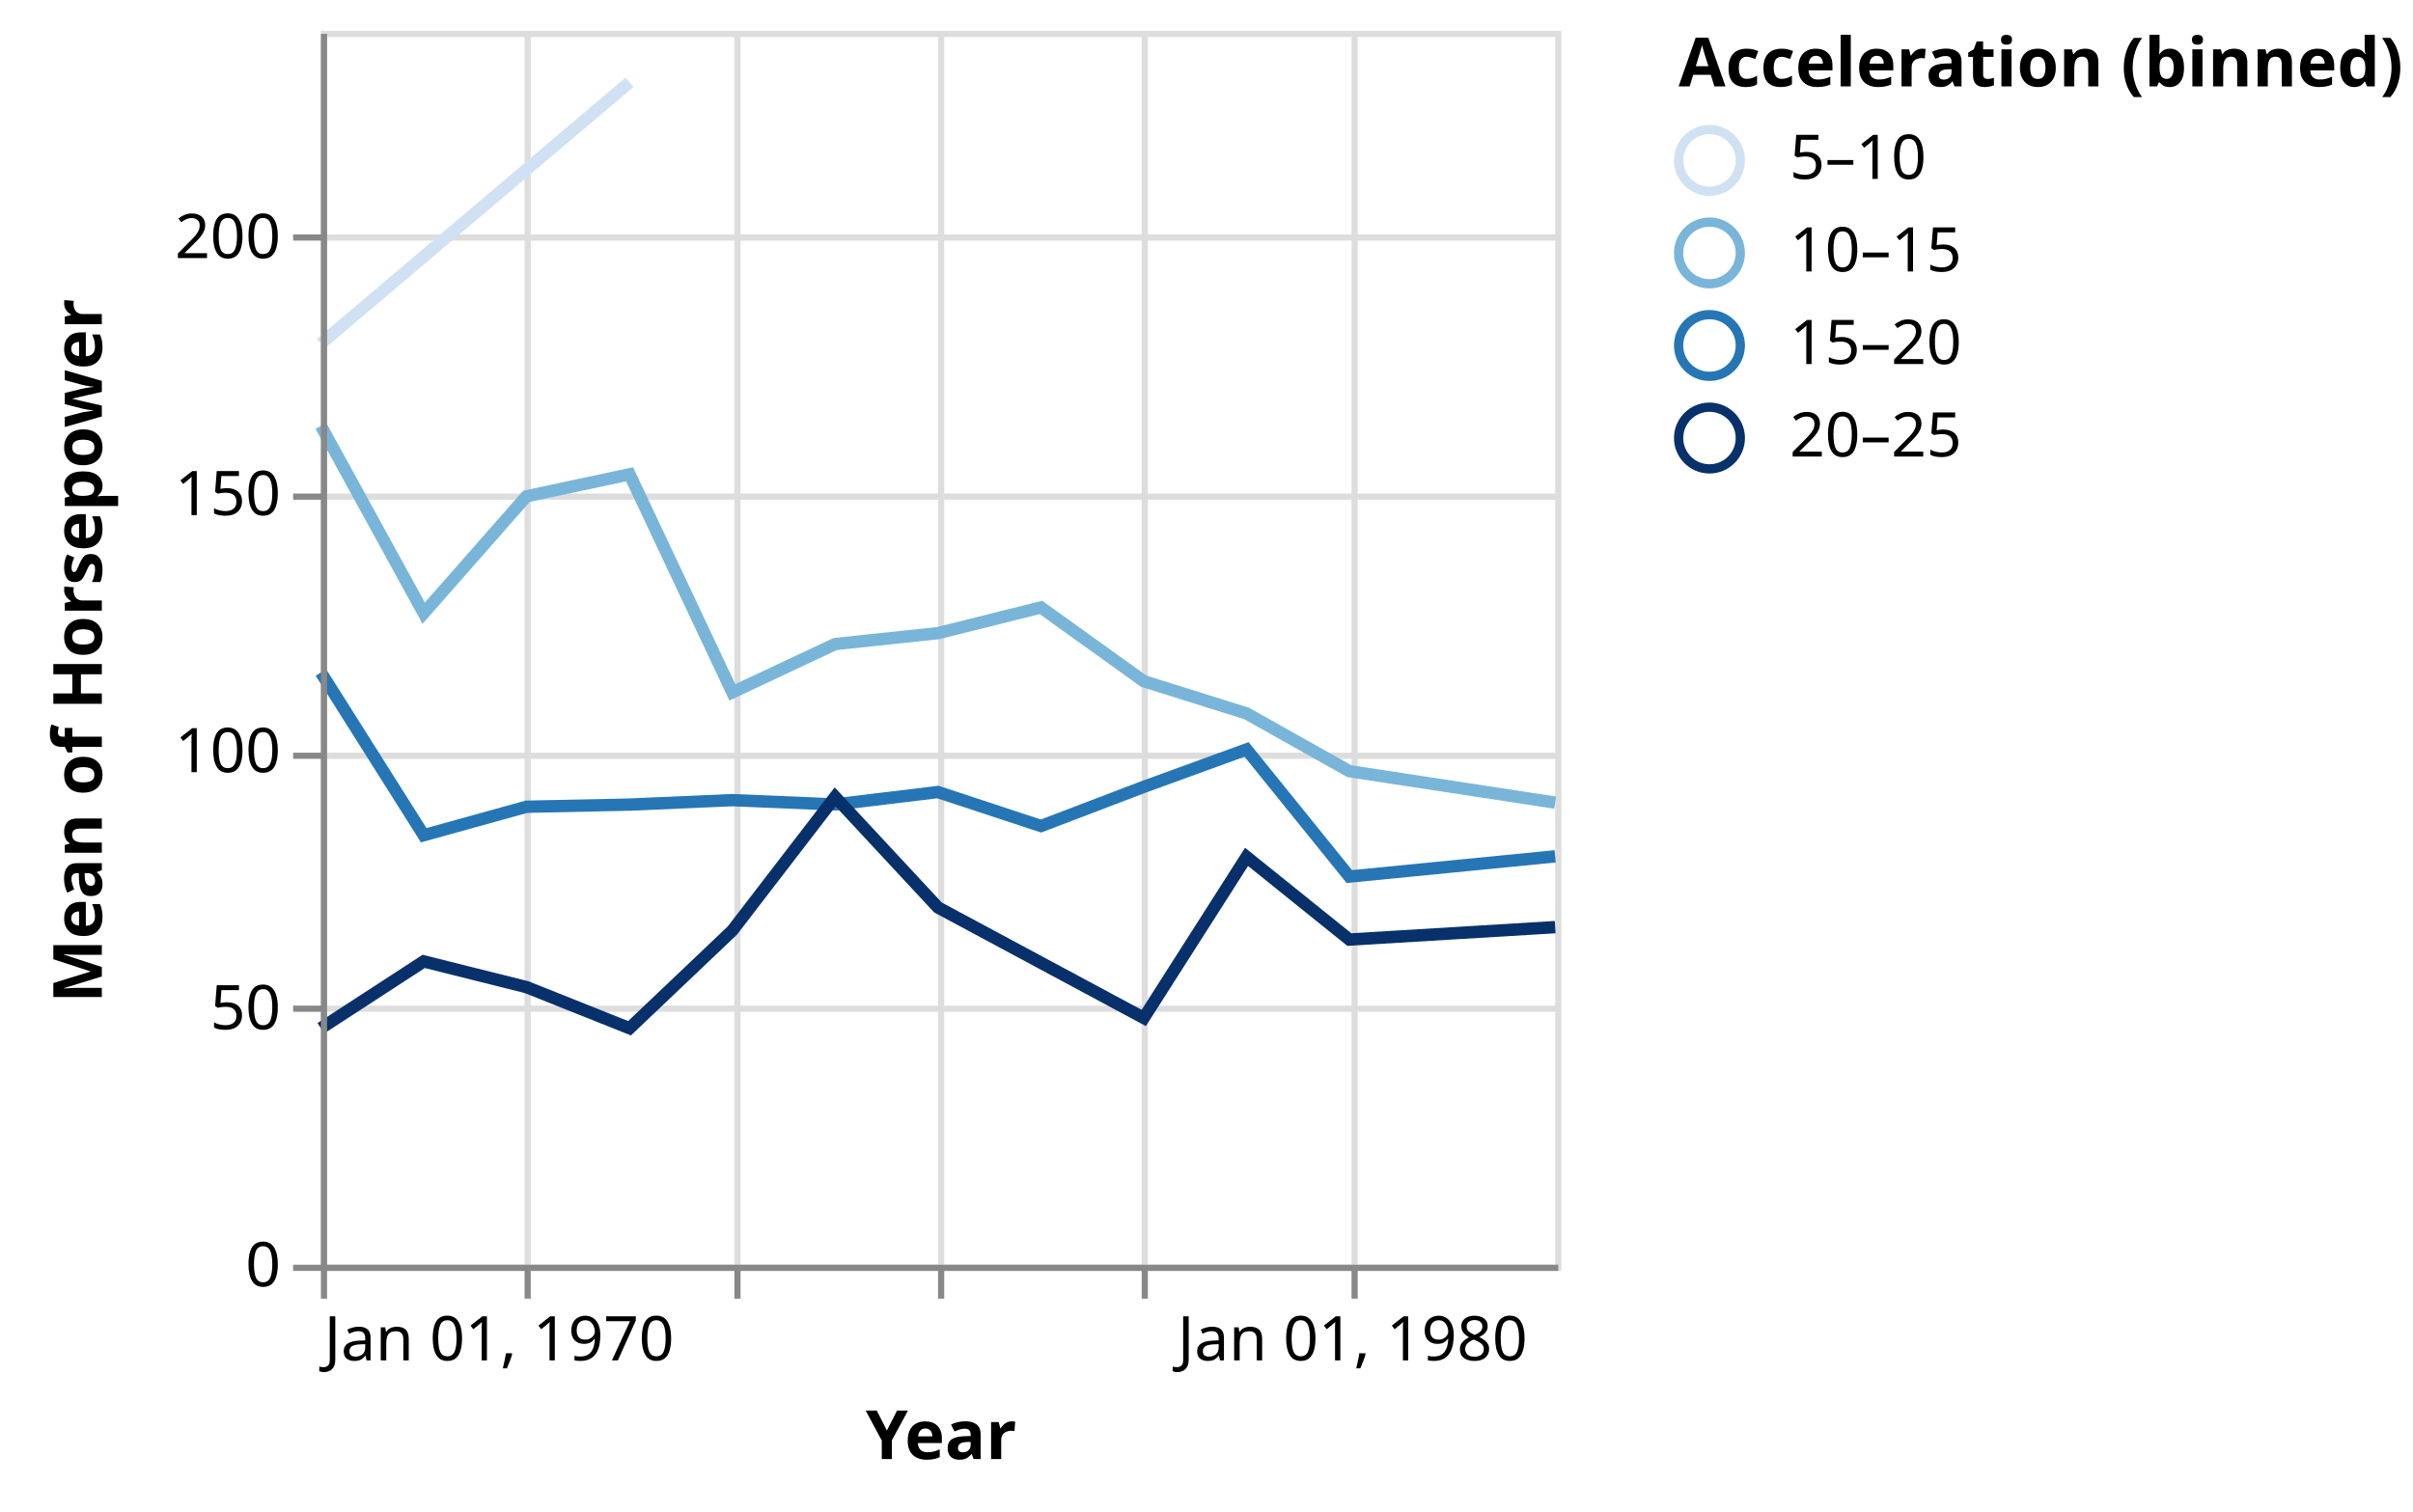
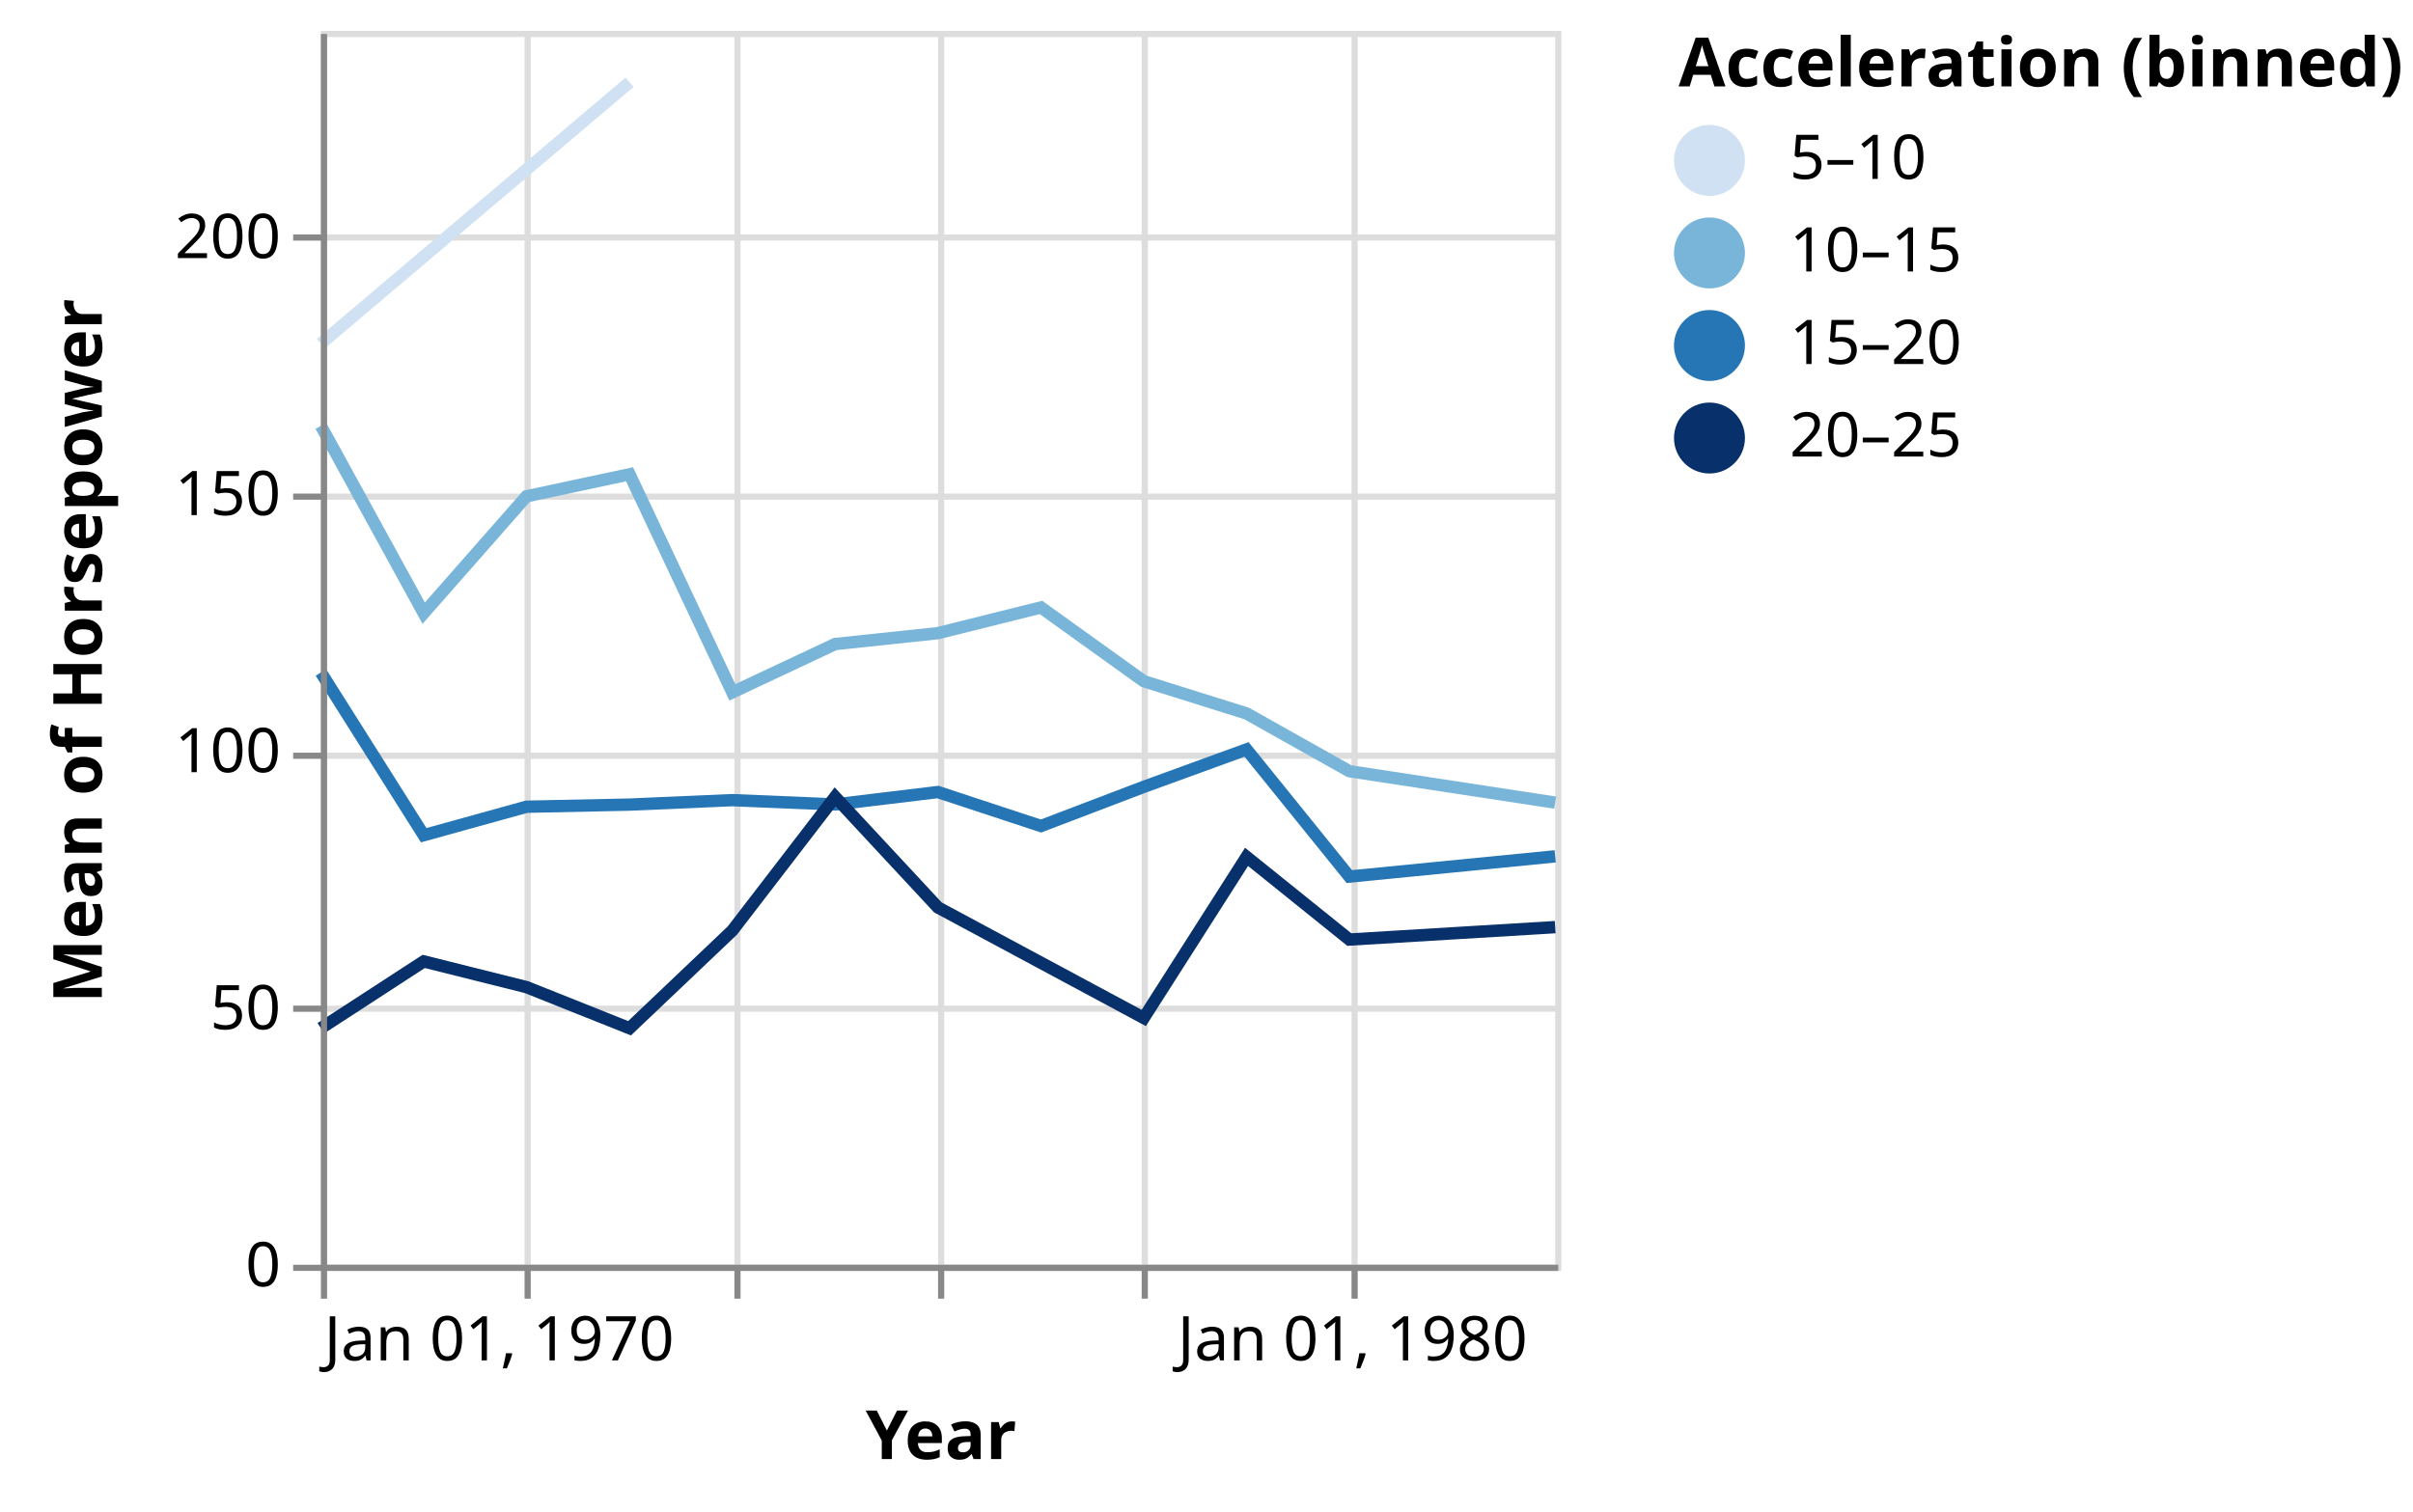
<svg xmlns="http://www.w3.org/2000/svg" class="marks" width="391" height="245" viewBox="0 0 391 245" version="1.1">
  <g transform="translate(52,5)">
    <g class="mark-group role-frame root">
      <g transform="translate(0,0)">
        <path class="background" d="M0.5,0.5h200v200h-200Z" style="fill: none; stroke: #ddd;" />
        <g>
          <g class="mark-group role-axis">
            <g transform="translate(0.5,200.5)">
              <path class="background" d="M0,0h0v0h0Z" style="pointer-events: none; fill: none;" />
              <g>
                <g class="mark-rule role-axis-grid" style="pointer-events: none;">
                  <line transform="translate(0,-200)" x2="0" y2="200" style="fill: none; stroke: #ddd; stroke-width: 1; opacity: 1;" />
                  <line transform="translate(33,-200)" x2="0" y2="200" style="fill: none; stroke: #ddd; stroke-width: 1; opacity: 1;" />
                  <line transform="translate(67,-200)" x2="0" y2="200" style="fill: none; stroke: #ddd; stroke-width: 1; opacity: 1;" />
                  <line transform="translate(100,-200)" x2="0" y2="200" style="fill: none; stroke: #ddd; stroke-width: 1; opacity: 1;" />
                  <line transform="translate(133,-200)" x2="0" y2="200" style="fill: none; stroke: #ddd; stroke-width: 1; opacity: 1;" />
                  <line transform="translate(167,-200)" x2="0" y2="200" style="fill: none; stroke: #ddd; stroke-width: 1; opacity: 1;" />
                </g>
              </g>
            </g>
          </g>
          <g class="mark-group role-axis">
            <g transform="translate(0.5,0.5)">
              <path class="background" d="M0,0h0v0h0Z" style="pointer-events: none; fill: none;" />
              <g>
                <g class="mark-rule role-axis-grid" style="pointer-events: none;">
                  <line transform="translate(0,200)" x2="200" y2="0" style="fill: none; stroke: #ddd; stroke-width: 1; opacity: 1;" />
                  <line transform="translate(0,158)" x2="200" y2="0" style="fill: none; stroke: #ddd; stroke-width: 1; opacity: 1;" />
                  <line transform="translate(0,117)" x2="200" y2="0" style="fill: none; stroke: #ddd; stroke-width: 1; opacity: 1;" />
                  <line transform="translate(0,75)" x2="200" y2="0" style="fill: none; stroke: #ddd; stroke-width: 1; opacity: 1;" />
                  <line transform="translate(0,33)" x2="200" y2="0" style="fill: none; stroke: #ddd; stroke-width: 1; opacity: 1;" />
                </g>
              </g>
            </g>
          </g>
-           <g class="mark-group role-scope pathgroup">
+           <g class="mark-group role-scope layer_0_pathgroup">
            <g transform="translate(0,0)">
              <path class="background" d="M0,0h200v200h-200Z" style="fill: none;" />
              <g>
-                 <g class="mark-line role-mark marks">
+                 <g class="mark-line role-mark layer_0_marks">
                  <path d="M200,125.098L166.644,120L149.989,110.641L133.333,105.417L116.678,93.462L99.977,97.628L83.322,99.394L66.667,107.222L50.011,71.875L33.311,75.444L16.655,94.389L0,64.028" style="fill: none; stroke: rgb(121, 181, 217); stroke-width: 2;" />
                </g>
              </g>
            </g>
            <g transform="translate(0,0)">
              <path class="background" d="M0,0h200v200h-200Z" style="fill: none;" />
              <g>
-                 <g class="mark-line role-mark marks">
+                 <g class="mark-line role-mark layer_0_marks">
                  <path d="M50.011,8.333L0,50.694" style="fill: none; stroke: rgb(207, 225, 242); stroke-width: 2;" />
                </g>
              </g>
            </g>
            <g transform="translate(0,0)">
              <path class="background" d="M0,0h200v200h-200Z" style="fill: none;" />
              <g>
-                 <g class="mark-line role-mark marks">
+                 <g class="mark-line role-mark layer_0_marks">
                  <path d="M200,133.803L166.644,137.083L149.989,116.474L133.333,122.54L116.678,128.889L99.977,123.382L83.322,125.392L66.667,124.693L50.011,125.417L33.311,125.764L16.655,130.379L0,104" style="fill: none; stroke: rgb(38, 118, 182); stroke-width: 2;" />
                </g>
              </g>
            </g>
            <g transform="translate(0,0)">
              <path class="background" d="M0,0h200v200h-200Z" style="fill: none;" />
              <g>
-                 <g class="mark-line role-mark marks">
+                 <g class="mark-line role-mark layer_0_marks">
                  <path d="M200,145.278L166.644,147.292L149.989,133.889L133.333,160L99.977,142.083L83.322,124.167L66.667,145.833L50.011,161.667L33.311,155L16.655,150.833L0,161.667" style="fill: none; stroke: rgb(8, 48, 107); stroke-width: 2;" />
                </g>
              </g>
            </g>
+           </g>
+           <g class="mark-symbol role-mark layer_1_marks">
+             <path transform="translate(0,64.02778)" d="M2.739,0A2.739,2.739,0,1,1,-2.739,0A2.739,2.739,0,1,1,2.739,0" style="fill: rgb(121, 181, 217); stroke-width: 2; opacity: 0;" />
+             <path transform="translate(0,50.69444)" d="M2.739,0A2.739,2.739,0,1,1,-2.739,0A2.739,2.739,0,1,1,2.739,0" style="fill: rgb(207, 225, 242); stroke-width: 2; opacity: 0;" />
+             <path transform="translate(0,104)" d="M2.739,0A2.739,2.739,0,1,1,-2.739,0A2.739,2.739,0,1,1,2.739,0" style="fill: rgb(38, 118, 182); stroke-width: 2; opacity: 0;" />
+             <path transform="translate(0,161.6667)" d="M2.739,0A2.739,2.739,0,1,1,-2.739,0A2.739,2.739,0,1,1,2.739,0" style="fill: rgb(8, 48, 107); stroke-width: 2; opacity: 0;" />
+             <path transform="translate(16.65526,94.38889)" d="M2.739,0A2.739,2.739,0,1,1,-2.739,0A2.739,2.739,0,1,1,2.739,0" style="fill: rgb(121, 181, 217); stroke-width: 2; opacity: 0;" />
+             <path transform="translate(16.65526,130.3788)" d="M2.739,0A2.739,2.739,0,1,1,-2.739,0A2.739,2.739,0,1,1,2.739,0" style="fill: rgb(38, 118, 182); stroke-width: 2; opacity: 0;" />
+             <path transform="translate(16.65526,150.8333)" d="M2.739,0A2.739,2.739,0,1,1,-2.739,0A2.739,2.739,0,1,1,2.739,0" style="fill: rgb(8, 48, 107); stroke-width: 2; opacity: 0;" />
+             <path transform="translate(33.31052,125.7639)" d="M2.739,0A2.739,2.739,0,1,1,-2.739,0A2.739,2.739,0,1,1,2.739,0" style="fill: rgb(38, 118, 182); stroke-width: 2; opacity: 0;" />
+             <path transform="translate(33.31052,155)" d="M2.739,0A2.739,2.739,0,1,1,-2.739,0A2.739,2.739,0,1,1,2.739,0" style="fill: rgb(8, 48, 107); stroke-width: 2; opacity: 0;" />
+             <path transform="translate(33.31052,75.44444)" d="M2.739,0A2.739,2.739,0,1,1,-2.739,0A2.739,2.739,0,1,1,2.739,0" style="fill: rgb(121, 181, 217); stroke-width: 2; opacity: 0;" />
+             <path transform="translate(50.01141,71.875)" d="M2.739,0A2.739,2.739,0,1,1,-2.739,0A2.739,2.739,0,1,1,2.739,0" style="fill: rgb(121, 181, 217); stroke-width: 2; opacity: 0;" />
+             <path transform="translate(50.01141,125.4167)" d="M2.739,0A2.739,2.739,0,1,1,-2.739,0A2.739,2.739,0,1,1,2.739,0" style="fill: rgb(38, 118, 182); stroke-width: 2; opacity: 0;" />
+             <path transform="translate(50.01141,161.6667)" d="M2.739,0A2.739,2.739,0,1,1,-2.739,0A2.739,2.739,0,1,1,2.739,0" style="fill: rgb(8, 48, 107); stroke-width: 2; opacity: 0;" />
+             <path transform="translate(50.01141,8.333333)" d="M2.739,0A2.739,2.739,0,1,1,-2.739,0A2.739,2.739,0,1,1,2.739,0" style="fill: rgb(207, 225, 242); stroke-width: 2; opacity: 0;" />
+             <path transform="translate(66.66667,124.693)" d="M2.739,0A2.739,2.739,0,1,1,-2.739,0A2.739,2.739,0,1,1,2.739,0" style="fill: rgb(38, 118, 182); stroke-width: 2; opacity: 0;" />
+             <path transform="translate(66.66667,145.8333)" d="M2.739,0A2.739,2.739,0,1,1,-2.739,0A2.739,2.739,0,1,1,2.739,0" style="fill: rgb(8, 48, 107); stroke-width: 2; opacity: 0;" />
+             <path transform="translate(66.66667,107.2222)" d="M2.739,0A2.739,2.739,0,1,1,-2.739,0A2.739,2.739,0,1,1,2.739,0" style="fill: rgb(121, 181, 217); stroke-width: 2; opacity: 0;" />
+             <path transform="translate(83.32193,125.3922)" d="M2.739,0A2.739,2.739,0,1,1,-2.739,0A2.739,2.739,0,1,1,2.739,0" style="fill: rgb(38, 118, 182); stroke-width: 2; opacity: 0;" />
+             <path transform="translate(83.32193,124.1667)" d="M2.739,0A2.739,2.739,0,1,1,-2.739,0A2.739,2.739,0,1,1,2.739,0" style="fill: rgb(8, 48, 107); stroke-width: 2; opacity: 0;" />
+             <path transform="translate(83.32193,99.39394)" d="M2.739,0A2.739,2.739,0,1,1,-2.739,0A2.739,2.739,0,1,1,2.739,0" style="fill: rgb(121, 181, 217); stroke-width: 2; opacity: 0;" />
+             <path transform="translate(99.97718,123.3824)" d="M2.739,0A2.739,2.739,0,1,1,-2.739,0A2.739,2.739,0,1,1,2.739,0" style="fill: rgb(38, 118, 182); stroke-width: 2; opacity: 0;" />
+             <path transform="translate(99.97718,97.62821)" d="M2.739,0A2.739,2.739,0,1,1,-2.739,0A2.739,2.739,0,1,1,2.739,0" style="fill: rgb(121, 181, 217); stroke-width: 2; opacity: 0;" />
+             <path transform="translate(99.97718,142.0833)" d="M2.739,0A2.739,2.739,0,1,1,-2.739,0A2.739,2.739,0,1,1,2.739,0" style="fill: rgb(8, 48, 107); stroke-width: 2; opacity: 0;" />
+             <path transform="translate(116.6781,128.8889)" d="M2.739,0A2.739,2.739,0,1,1,-2.739,0A2.739,2.739,0,1,1,2.739,0" style="fill: rgb(38, 118, 182); stroke-width: 2; opacity: 0;" />
+             <path transform="translate(116.6781,93.46154)" d="M2.739,0A2.739,2.739,0,1,1,-2.739,0A2.739,2.739,0,1,1,2.739,0" style="fill: rgb(121, 181, 217); stroke-width: 2; opacity: 0;" />
+             <path transform="translate(133.3333,160)" d="M2.739,0A2.739,2.739,0,1,1,-2.739,0A2.739,2.739,0,1,1,2.739,0" style="fill: rgb(8, 48, 107); stroke-width: 2; opacity: 0;" />
+             <path transform="translate(133.3333,105.4167)" d="M2.739,0A2.739,2.739,0,1,1,-2.739,0A2.739,2.739,0,1,1,2.739,0" style="fill: rgb(121, 181, 217); stroke-width: 2; opacity: 0;" />
+             <path transform="translate(133.3333,122.5397)" d="M2.739,0A2.739,2.739,0,1,1,-2.739,0A2.739,2.739,0,1,1,2.739,0" style="fill: rgb(38, 118, 182); stroke-width: 2; opacity: 0;" />
+             <path transform="translate(149.9886,116.4744)" d="M2.739,0A2.739,2.739,0,1,1,-2.739,0A2.739,2.739,0,1,1,2.739,0" style="fill: rgb(38, 118, 182); stroke-width: 2; opacity: 0;" />
+             <path transform="translate(149.9886,110.641)" d="M2.739,0A2.739,2.739,0,1,1,-2.739,0A2.739,2.739,0,1,1,2.739,0" style="fill: rgb(121, 181, 217); stroke-width: 2; opacity: 0;" />
+             <path transform="translate(149.9886,133.8889)" d="M2.739,0A2.739,2.739,0,1,1,-2.739,0A2.739,2.739,0,1,1,2.739,0" style="fill: rgb(8, 48, 107); stroke-width: 2; opacity: 0;" />
+             <path transform="translate(166.6439,120)" d="M2.739,0A2.739,2.739,0,1,1,-2.739,0A2.739,2.739,0,1,1,2.739,0" style="fill: rgb(121, 181, 217); stroke-width: 2; opacity: 0;" />
+             <path transform="translate(166.6439,137.0833)" d="M2.739,0A2.739,2.739,0,1,1,-2.739,0A2.739,2.739,0,1,1,2.739,0" style="fill: rgb(38, 118, 182); stroke-width: 2; opacity: 0;" />
+             <path transform="translate(166.6439,147.2917)" d="M2.739,0A2.739,2.739,0,1,1,-2.739,0A2.739,2.739,0,1,1,2.739,0" style="fill: rgb(8, 48, 107); stroke-width: 2; opacity: 0;" />
+             <path transform="translate(200,133.8034)" d="M2.739,0A2.739,2.739,0,1,1,-2.739,0A2.739,2.739,0,1,1,2.739,0" style="fill: rgb(38, 118, 182); stroke-width: 2; opacity: 0;" />
+             <path transform="translate(200,125.098)" d="M2.739,0A2.739,2.739,0,1,1,-2.739,0A2.739,2.739,0,1,1,2.739,0" style="fill: rgb(121, 181, 217); stroke-width: 2; opacity: 0;" />
+             <path transform="translate(200,145.2778)" d="M2.739,0A2.739,2.739,0,1,1,-2.739,0A2.739,2.739,0,1,1,2.739,0" style="fill: rgb(8, 48, 107); stroke-width: 2; opacity: 0;" />
          </g>
          <g class="mark-group role-legend">
            <g transform="translate(220,0)">
              <path class="background" d="M0,0h114v73h-114Z" style="pointer-events: none; fill: none;" />
              <g>
                <g class="mark-group role-legend-entry">
                  <g transform="translate(0,16)">
                    <path class="background" d="M0,0h0v0h0Z" style="pointer-events: none; fill: none;" />
                    <g>
                      <g class="mark-symbol role-legend-symbol" style="pointer-events: none;">
-                         <path transform="translate(5,5)" d="M5,0A5,5,0,1,1,-5,0A5,5,0,1,1,5,0" style="fill: none; stroke: rgb(207, 225, 242); stroke-width: 1.5; opacity: 1;" />
-                         <path transform="translate(5,20)" d="M5,0A5,5,0,1,1,-5,0A5,5,0,1,1,5,0" style="fill: none; stroke: rgb(121, 181, 217); stroke-width: 1.5; opacity: 1;" />
-                         <path transform="translate(5,35)" d="M5,0A5,5,0,1,1,-5,0A5,5,0,1,1,5,0" style="fill: none; stroke: rgb(38, 118, 182); stroke-width: 1.5; opacity: 1;" />
-                         <path transform="translate(5,50)" d="M5,0A5,5,0,1,1,-5,0A5,5,0,1,1,5,0" style="fill: none; stroke: rgb(8, 48, 107); stroke-width: 1.5; opacity: 1;" />
+                         <path transform="translate(5,5)" d="M5,0A5,5,0,1,1,-5,0A5,5,0,1,1,5,0" style="fill: rgb(207, 225, 242); stroke: rgb(207, 225, 242); stroke-width: 1.5; opacity: 1;" />
+                         <path transform="translate(5,20)" d="M5,0A5,5,0,1,1,-5,0A5,5,0,1,1,5,0" style="fill: rgb(121, 181, 217); stroke: rgb(121, 181, 217); stroke-width: 1.5; opacity: 1;" />
+                         <path transform="translate(5,35)" d="M5,0A5,5,0,1,1,-5,0A5,5,0,1,1,5,0" style="fill: rgb(38, 118, 182); stroke: rgb(38, 118, 182); stroke-width: 1.5; opacity: 1;" />
+                         <path transform="translate(5,50)" d="M5,0A5,5,0,1,1,-5,0A5,5,0,1,1,5,0" style="fill: rgb(8, 48, 107); stroke: rgb(8, 48, 107); stroke-width: 1.5; opacity: 1;" />
                      </g>
                      <g class="mark-text role-legend-label" style="pointer-events: none;">
                        <text text-anchor="start" transform="translate(18,8)" style="font: 10px sans-serif; fill: #000; opacity: 1;">5–10</text>
                        <text text-anchor="start" transform="translate(18,23)" style="font: 10px sans-serif; fill: #000; opacity: 1;">10–15</text>
                        <text text-anchor="start" transform="translate(18,38)" style="font: 10px sans-serif; fill: #000; opacity: 1;">15–20</text>
                        <text text-anchor="start" transform="translate(18,53)" style="font: 10px sans-serif; fill: #000; opacity: 1;">20–25</text>
                      </g>
                    </g>
                  </g>
                </g>
                <g class="mark-text role-legend-title" style="pointer-events: none;">
                  <text text-anchor="start" transform="translate(0,9)" style="font: bold 11px sans-serif; fill: #000; opacity: 1;">Acceleration (binned)</text>
                </g>
              </g>
            </g>
          </g>
          <g class="mark-group role-axis">
            <g transform="translate(0.5,200.5)">
              <path class="background" d="M0,0h0v0h0Z" style="pointer-events: none; fill: none;" />
              <g>
                <g class="mark-rule role-axis-tick" style="pointer-events: none;">
                  <line transform="translate(0,0)" x2="0" y2="5" style="fill: none; stroke: #888; stroke-width: 1; opacity: 1;" />
                  <line transform="translate(33,0)" x2="0" y2="5" style="fill: none; stroke: #888; stroke-width: 1; opacity: 1;" />
                  <line transform="translate(67,0)" x2="0" y2="5" style="fill: none; stroke: #888; stroke-width: 1; opacity: 1;" />
                  <line transform="translate(100,0)" x2="0" y2="5" style="fill: none; stroke: #888; stroke-width: 1; opacity: 1;" />
                  <line transform="translate(133,0)" x2="0" y2="5" style="fill: none; stroke: #888; stroke-width: 1; opacity: 1;" />
                  <line transform="translate(167,0)" x2="0" y2="5" style="fill: none; stroke: #888; stroke-width: 1; opacity: 1;" />
                </g>
                <g class="mark-text role-axis-label" style="pointer-events: none;">
                  <text text-anchor="start" transform="translate(0.01521028,15)" style="font: 10px sans-serif; fill: #000; opacity: 1;">Jan 01, 1970</text>
                  <text text-anchor="middle" transform="translate(33.32573,15)" style="font: 10px sans-serif; fill: #000; opacity: 0;">Jan 01, 1972</text>
                  <text text-anchor="middle" transform="translate(66.68188,15)" style="font: 10px sans-serif; fill: #000; opacity: 0;">Jan 01, 1974</text>
                  <text text-anchor="middle" transform="translate(99.99239,15)" style="font: 10px sans-serif; fill: #000; opacity: 0;">Jan 01, 1976</text>
                  <text text-anchor="middle" transform="translate(133.3485,15)" style="font: 10px sans-serif; fill: #000; opacity: 0;">Jan 01, 1978</text>
                  <text text-anchor="middle" transform="translate(166.6591,15)" style="font: 10px sans-serif; fill: #000; opacity: 1;">Jan 01, 1980</text>
                </g>
                <g class="mark-rule role-axis-domain" style="pointer-events: none;">
                  <line transform="translate(0,0)" x2="200" y2="0" style="fill: none; stroke: #888; stroke-width: 1; opacity: 1;" />
                </g>
                <g class="mark-text role-axis-title" style="pointer-events: none;">
                  <text text-anchor="middle" transform="translate(100,31)" style="font: bold 11px sans-serif; fill: #000; opacity: 1;">Year</text>
                </g>
              </g>
            </g>
          </g>
          <g class="mark-group role-axis">
            <g transform="translate(0.5,0.5)">
              <path class="background" d="M0,0h0v0h0Z" style="pointer-events: none; fill: none;" />
              <g>
                <g class="mark-rule role-axis-tick" style="pointer-events: none;">
                  <line transform="translate(0,200)" x2="-5" y2="0" style="fill: none; stroke: #888; stroke-width: 1; opacity: 1;" />
                  <line transform="translate(0,158)" x2="-5" y2="0" style="fill: none; stroke: #888; stroke-width: 1; opacity: 1;" />
                  <line transform="translate(0,117)" x2="-5" y2="0" style="fill: none; stroke: #888; stroke-width: 1; opacity: 1;" />
                  <line transform="translate(0,75)" x2="-5" y2="0" style="fill: none; stroke: #888; stroke-width: 1; opacity: 1;" />
                  <line transform="translate(0,33)" x2="-5" y2="0" style="fill: none; stroke: #888; stroke-width: 1; opacity: 1;" />
                </g>
                <g class="mark-text role-axis-label" style="pointer-events: none;">
                  <text text-anchor="end" transform="translate(-7,203)" style="font: 10px sans-serif; fill: #000; opacity: 1;">0</text>
                  <text text-anchor="end" transform="translate(-7,161.3333)" style="font: 10px sans-serif; fill: #000; opacity: 1;">50</text>
                  <text text-anchor="end" transform="translate(-7,119.6667)" style="font: 10px sans-serif; fill: #000; opacity: 1;">100</text>
                  <text text-anchor="end" transform="translate(-7,78)" style="font: 10px sans-serif; fill: #000; opacity: 1;">150</text>
                  <text text-anchor="end" transform="translate(-7,36.33333)" style="font: 10px sans-serif; fill: #000; opacity: 1;">200</text>
                </g>
                <g class="mark-rule role-axis-domain" style="pointer-events: none;">
                  <line transform="translate(0,200)" x2="0" y2="-200" style="fill: none; stroke: #888; stroke-width: 1; opacity: 1;" />
                </g>
                <g class="mark-text role-axis-title" style="pointer-events: none;">
                  <text text-anchor="middle" transform="translate(-34,100) rotate(-90) translate(0,-2)" style="font: bold 11px sans-serif; fill: #000; opacity: 1;">Mean of Horsepower</text>
                </g>
              </g>
            </g>
          </g>
        </g>
      </g>
    </g>
  </g>
</svg>
